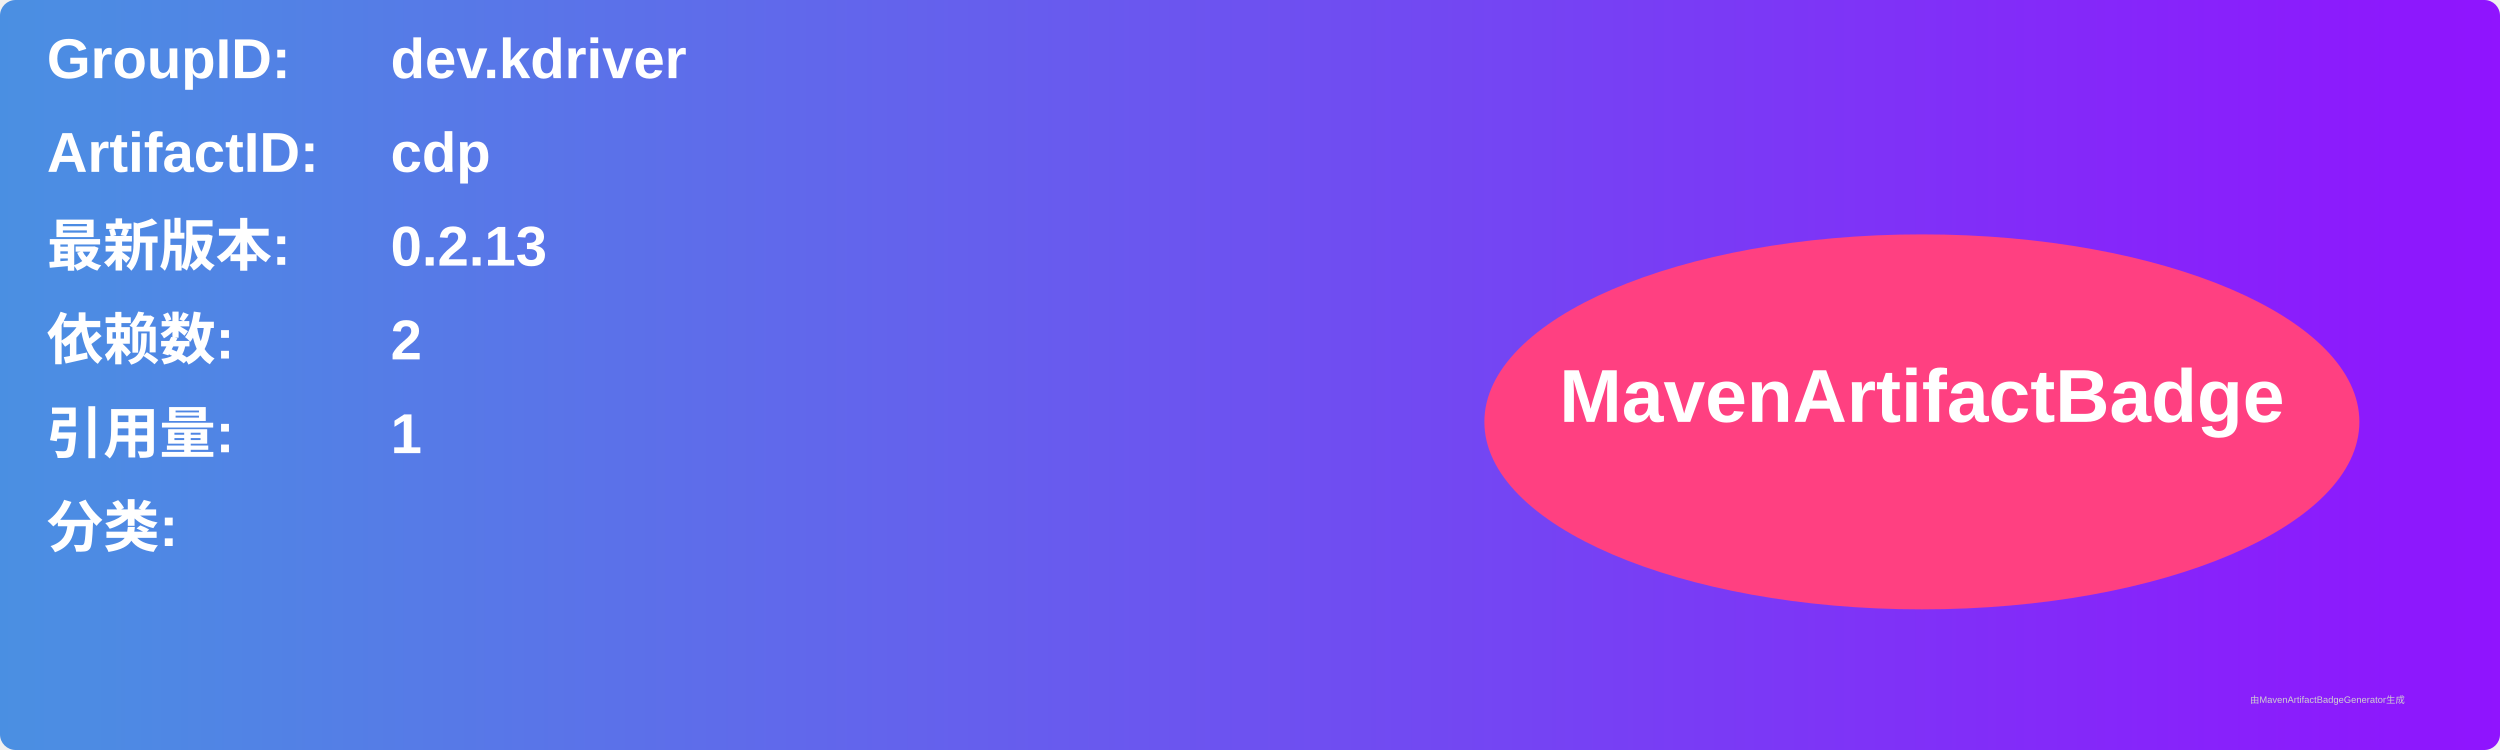
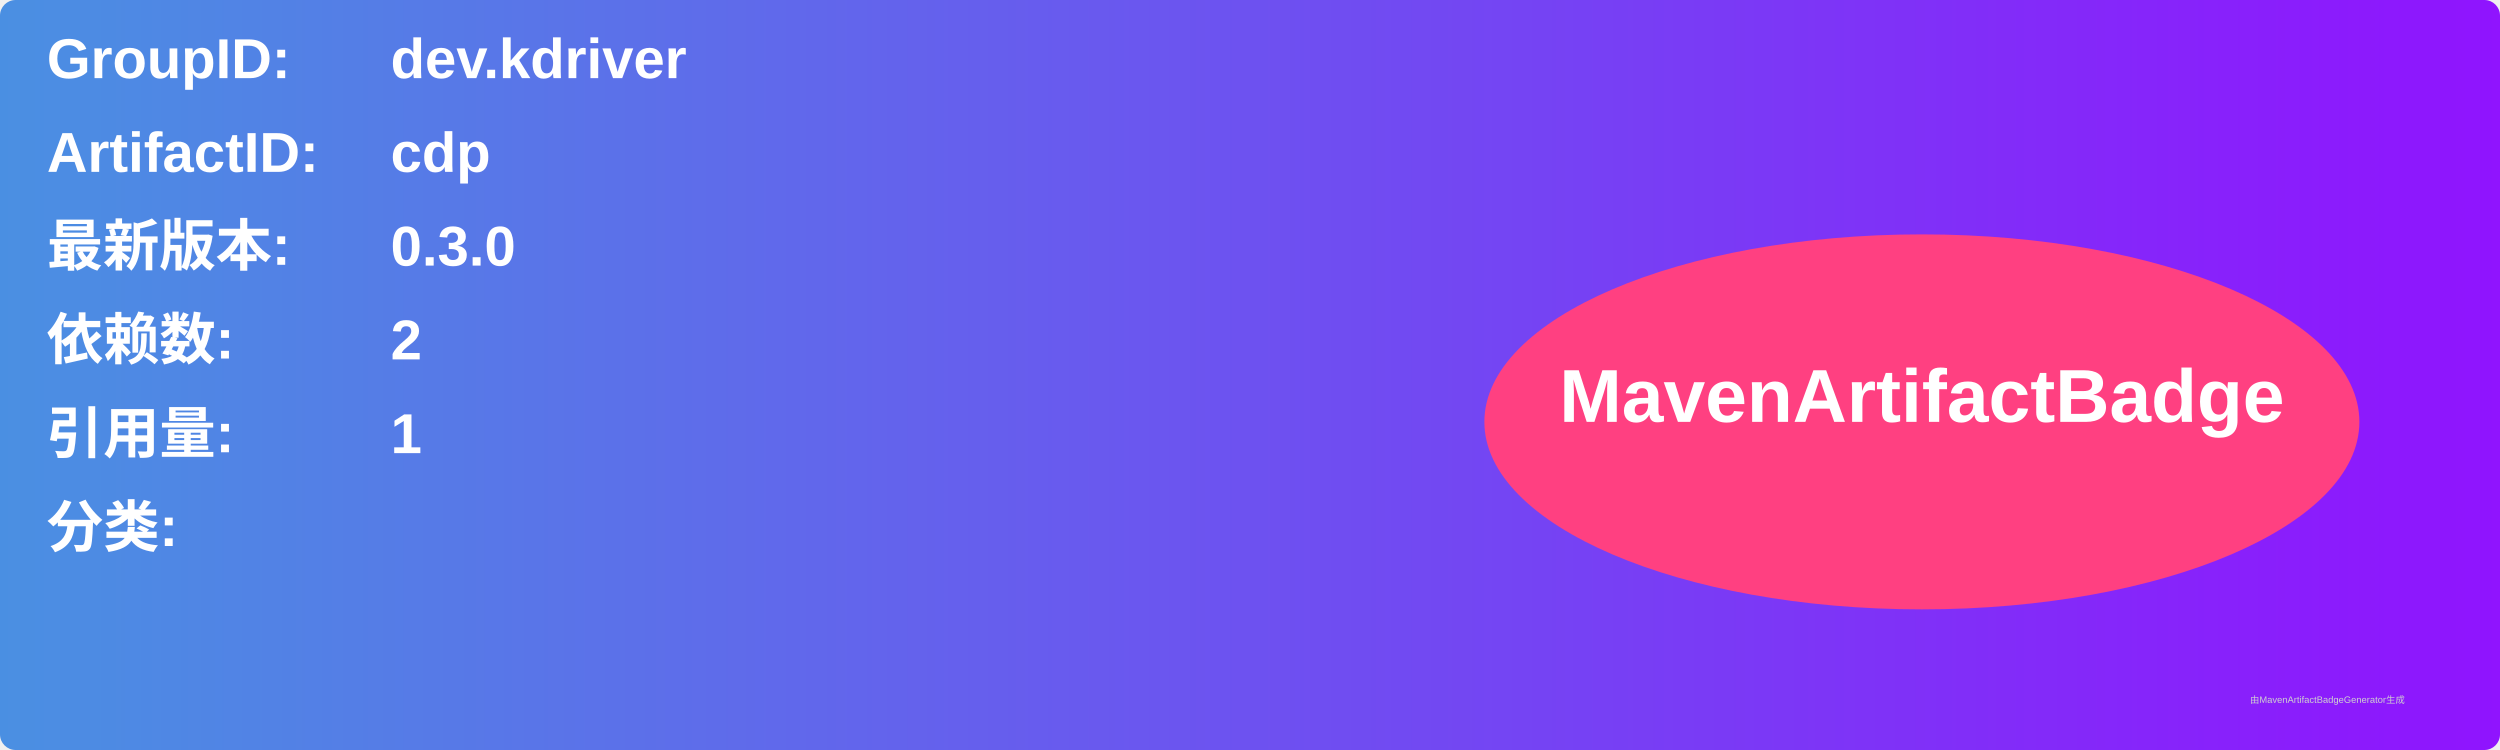
<svg xmlns="http://www.w3.org/2000/svg" width="800" height="240" viewBox="0 0 800 240">
  <linearGradient id="grad" x1="0%" y1="0%" x2="100%" y2="0%">
    <stop offset="0%" stop-color="#4a90e2" />
    <stop offset="100%" stop-color="#9013fe" />
  </linearGradient>
  <rect width="100%" height="100%" rx="5" ry="5" fill="url(#grad)" />
  <g transform="translate(15, 15)">
    <text x="0" y="10" font-family="Arial" font-size="18" fill="white" font-weight="bold" width="260">GroupID:</text>
    <text x="110" y="10" font-family="Arial" font-size="18" fill="white" font-weight="bold" width="460">dev.kdriver</text>
    <text x="0" y="40" font-family="Arial" font-size="18" fill="white" font-weight="bold" width="260">ArtifactID:</text>
    <text x="110" y="40" font-family="Arial" font-size="18" fill="white" font-weight="bold" width="460">cdp</text>
    <text x="0" y="70" font-family="Arial" font-size="18" fill="white" font-weight="bold">最新版本:</text>
    <text x="110" y="70" font-family="Arial" font-size="18" fill="white" font-weight="bold">
-       <tspan font-weight="bold">0.2.13</tspan>
+       <tspan font-weight="bold">0.3.0</tspan>
    </text>
    <text x="0" y="100" font-family="Arial" font-size="18" fill="white" font-weight="bold">依赖数: </text>
    <text x="110" y="100" font-family="Arial" font-size="18" fill="white">
      <tspan font-weight="bold">2</tspan>
    </text>
    <text x="0" y="130" font-family="Arial" font-size="18" fill="white" font-weight="bold">引用量: </text>
    <text x="110" y="130" font-family="Arial" font-size="18" fill="white">
      <tspan font-weight="bold">1</tspan>
    </text>
    <text x="0" y="160" font-family="Arial" font-size="18" fill="white" font-weight="bold">分类:</text>
    <text x="10" y="190" font-family="Arial" font-size="10" fill="white">
      <tspan font-weight="bold" />
    </text>
    <ellipse cx="600" cy="120" rx="140" ry="60" fill="#ff4081" />
    <text x="600" y="120" text-anchor="middle" font-family="Arial" font-size="24" fill="white" font-weight="bold">MavenArtifactBadge</text>
  </g>
  <text x="720" y="225" font-family="Arial" font-size="3" fill="#d0d0d0">由MavenArtifactBadgeGenerator生成</text>
</svg>
